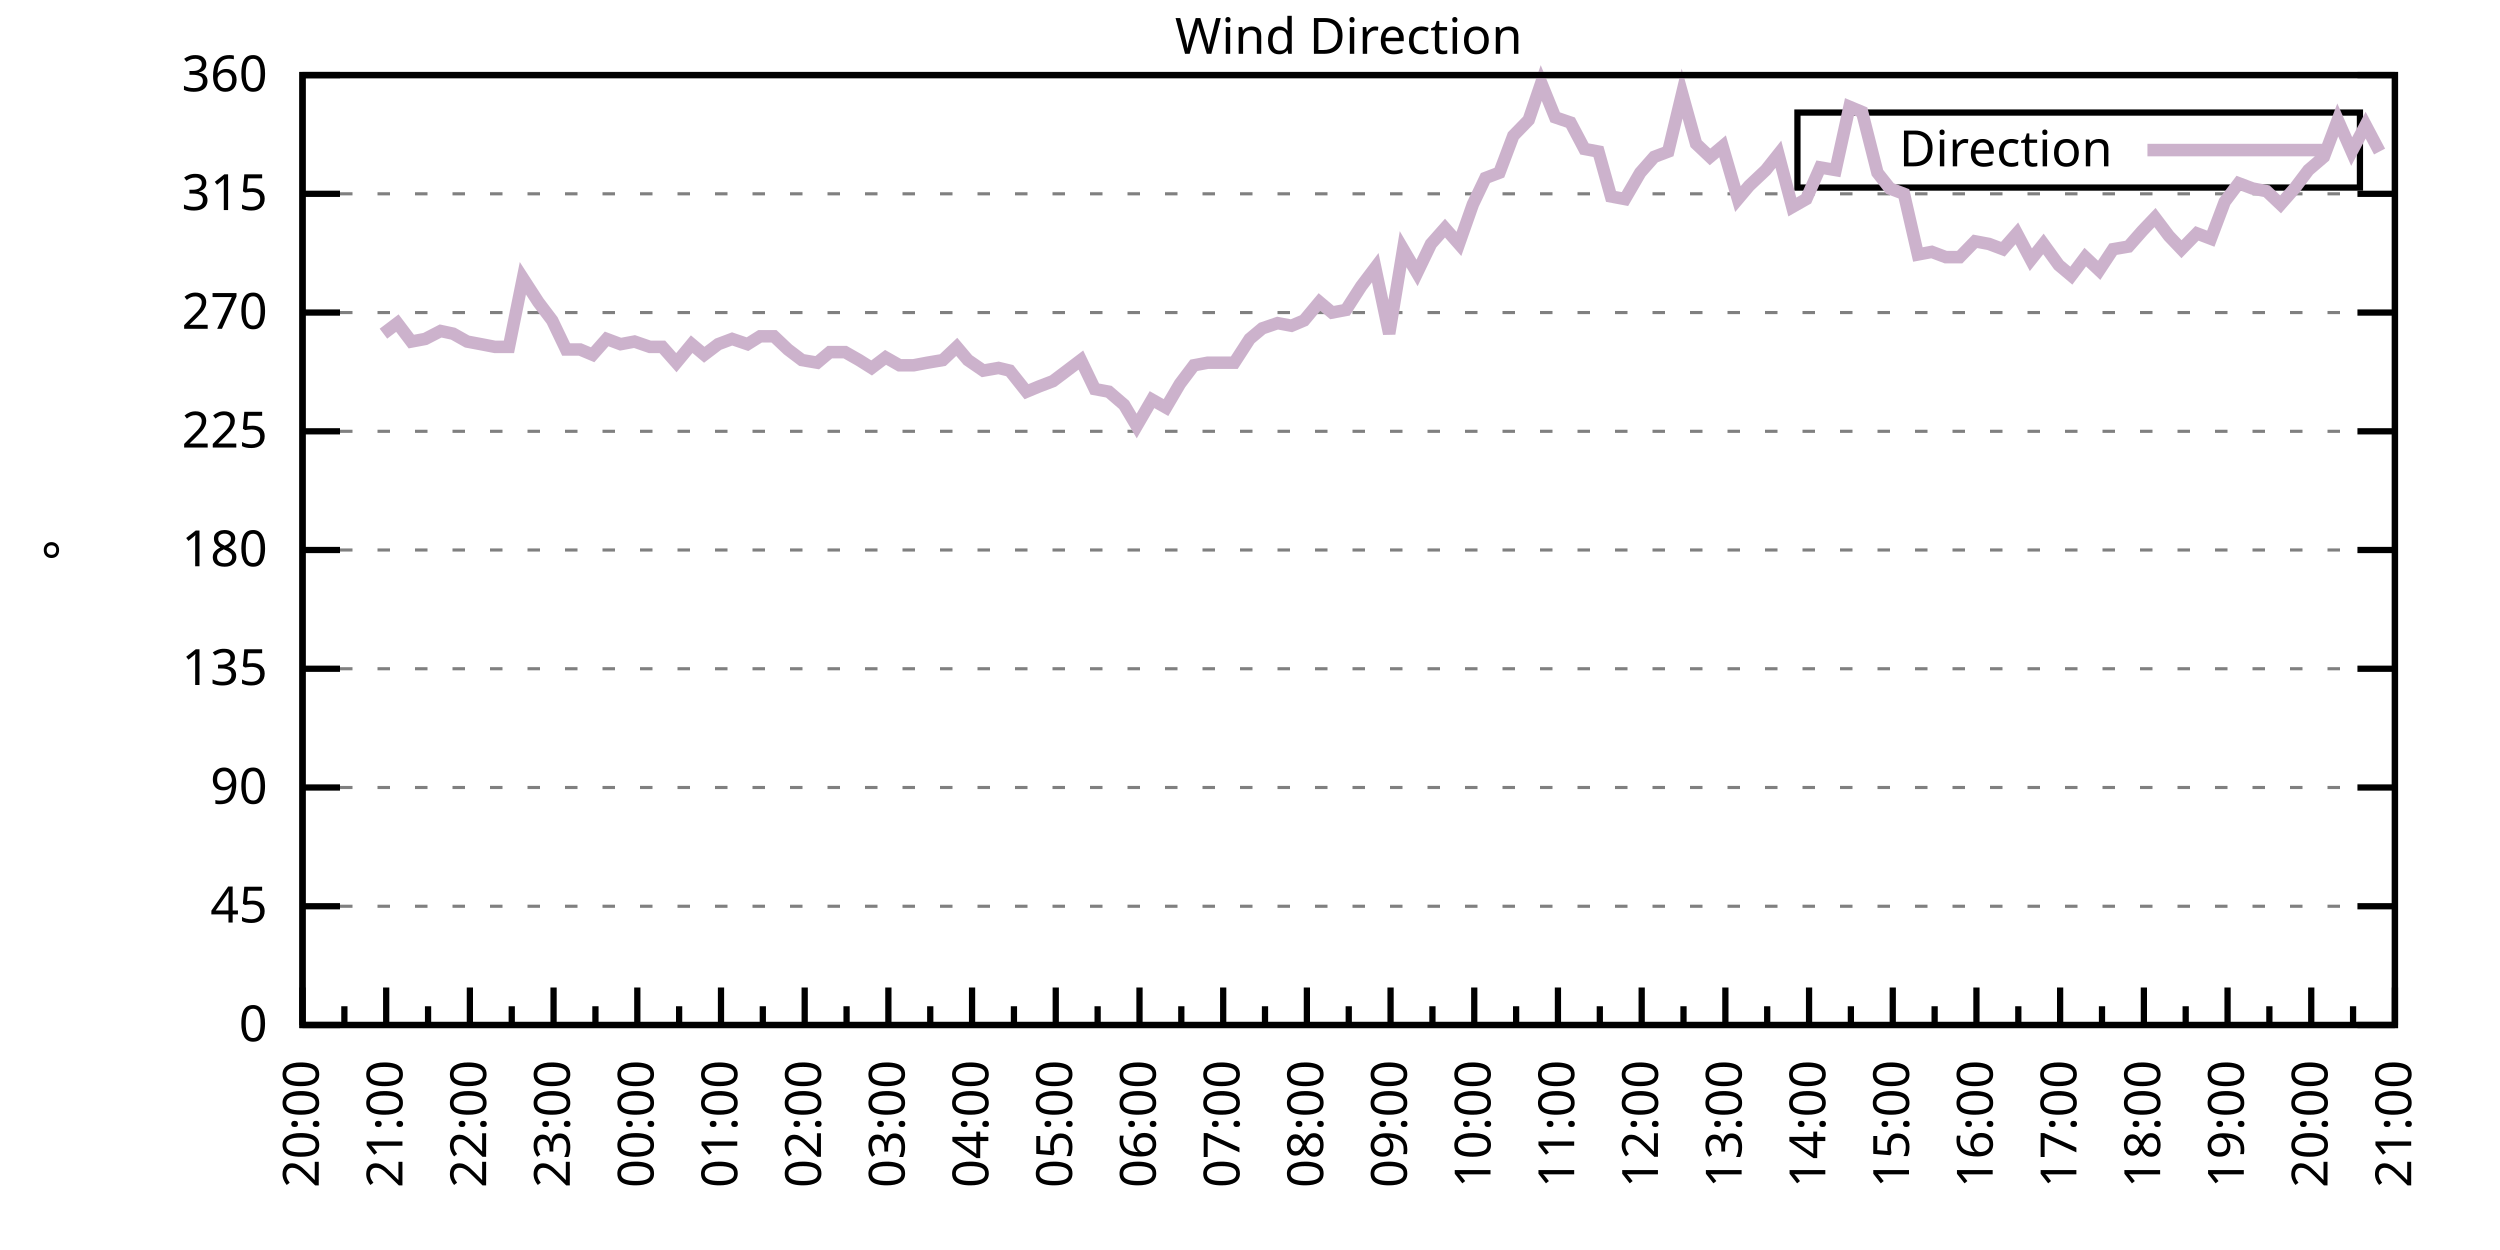
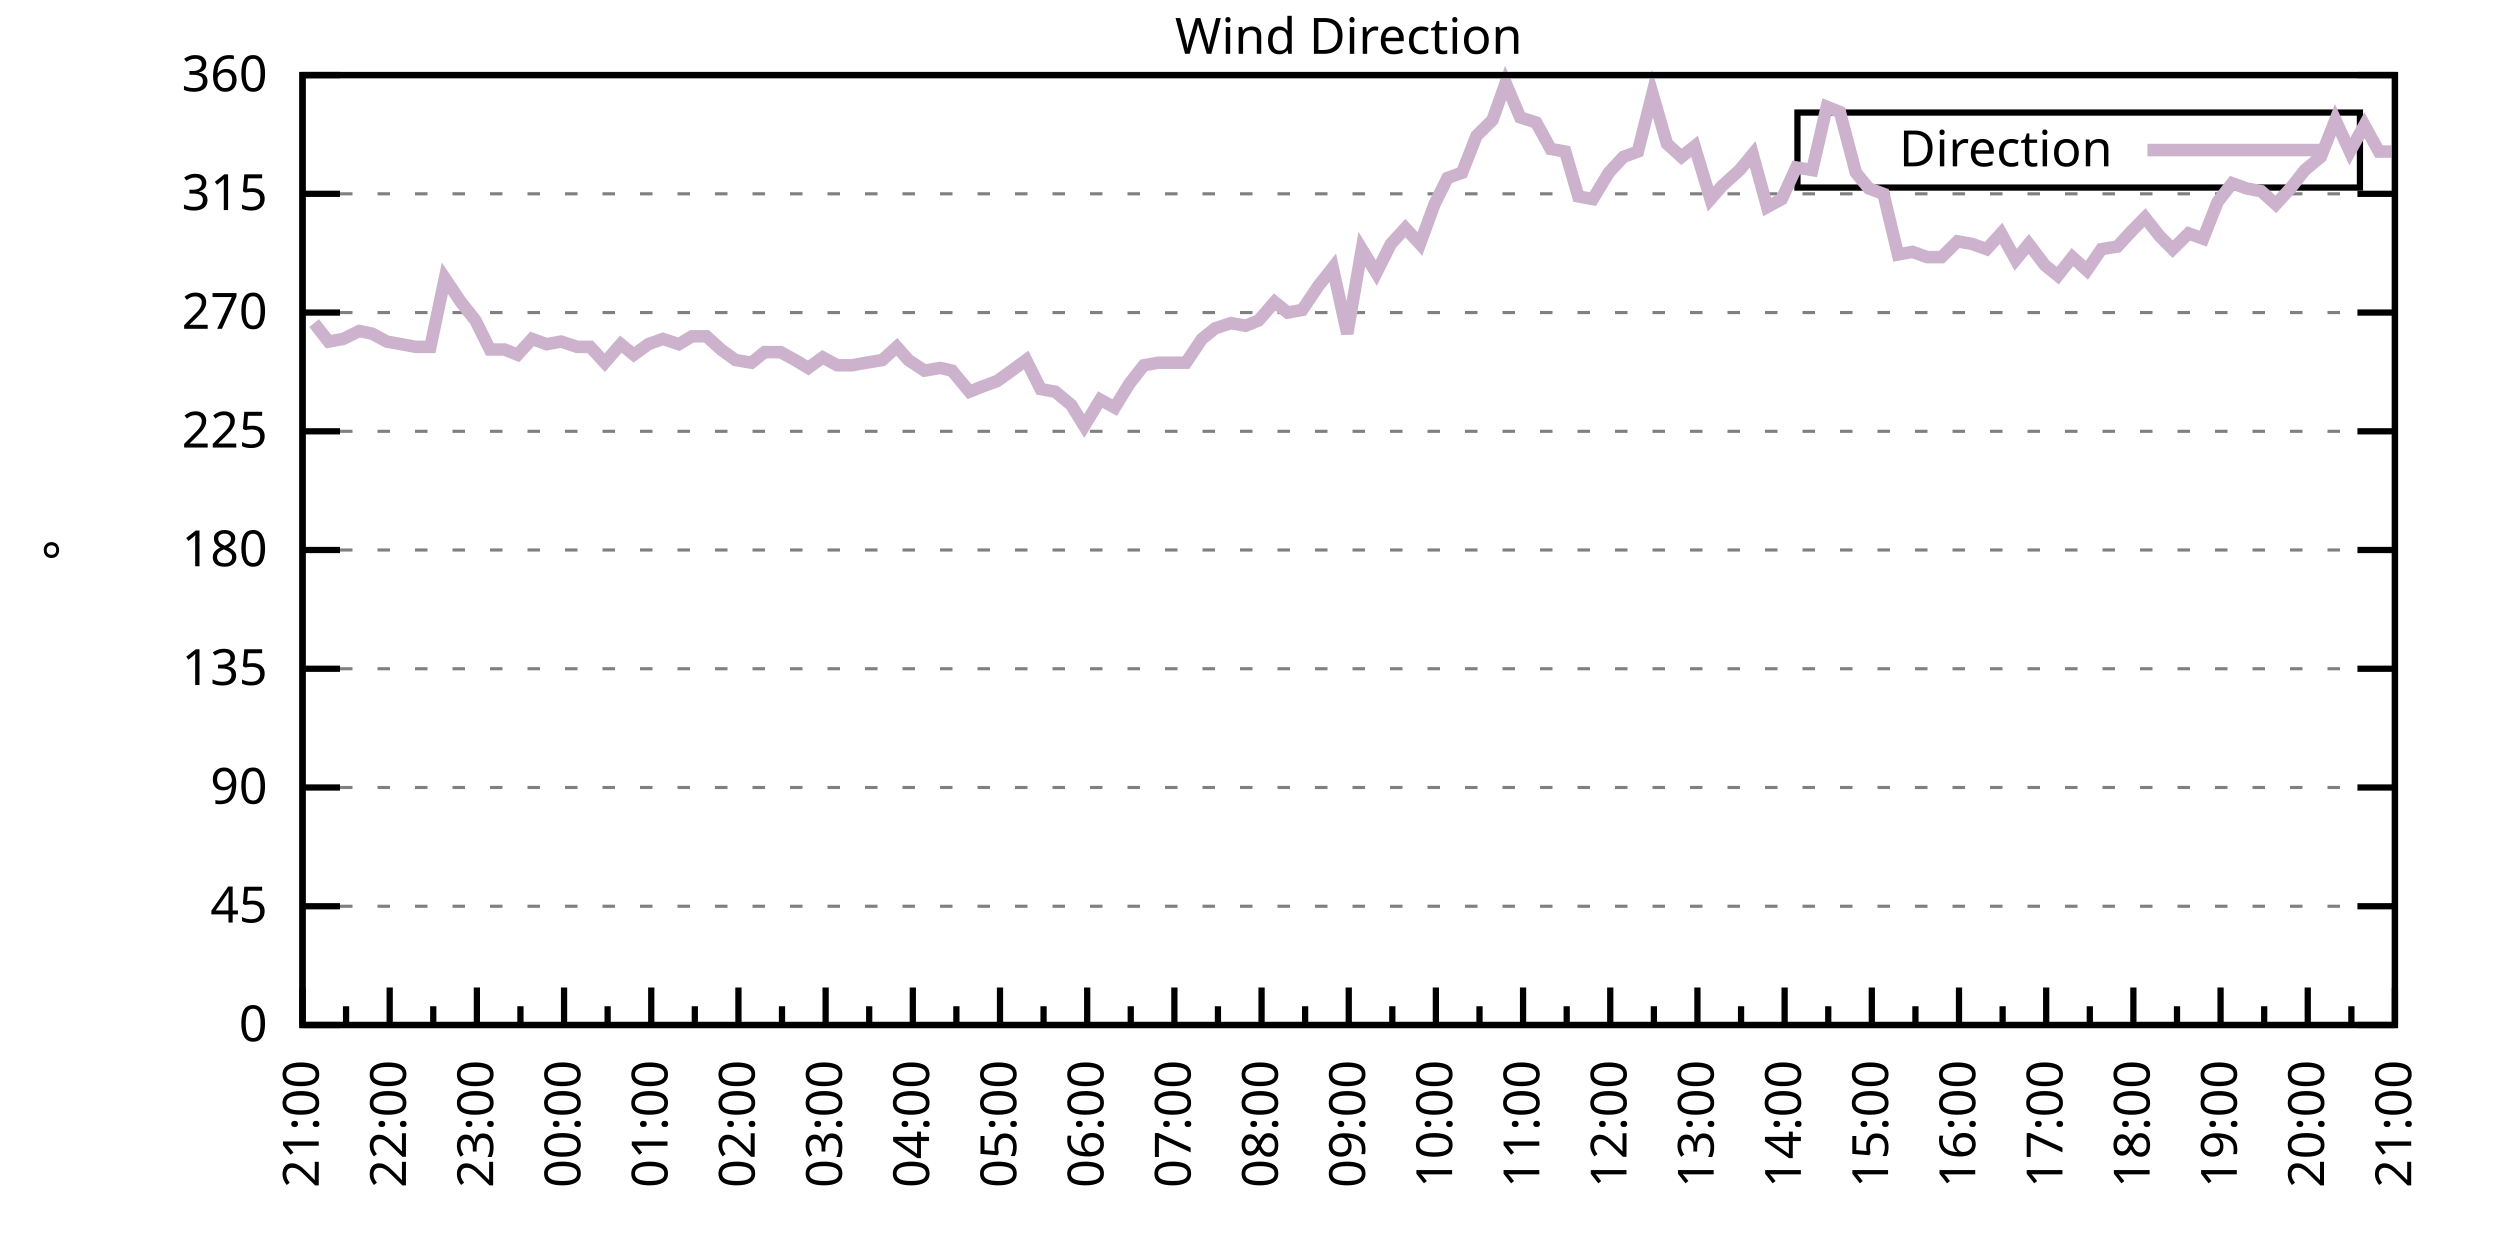
<svg xmlns="http://www.w3.org/2000/svg" xmlns:xlink="http://www.w3.org/1999/xlink" width="400" height="200" viewBox="0 0 400 200">
  <g id="gnuplot_canvas">
    <rect x="0" y="0" width="400" height="200" fill="none" />
    <defs>
      <circle id="gpDot" r="0.5" stroke-width="0.5" stroke="currentColor" />
      <path id="gpPt0" stroke-width="0.333" stroke="currentColor" d="M-1,0 h2 M0,-1 v2" />
      <path id="gpPt1" stroke-width="0.333" stroke="currentColor" d="M-1,-1 L1,1 M1,-1 L-1,1" />
      <path id="gpPt2" stroke-width="0.333" stroke="currentColor" d="M-1,0 L1,0 M0,-1 L0,1 M-1,-1 L1,1 M-1,1 L1,-1" />
      <rect id="gpPt3" stroke-width="0.333" stroke="currentColor" x="-1" y="-1" width="2" height="2" />
      <rect id="gpPt4" stroke-width="0.333" stroke="currentColor" fill="currentColor" x="-1" y="-1" width="2" height="2" />
      <circle id="gpPt5" stroke-width="0.333" stroke="currentColor" cx="0" cy="0" r="1" />
      <use xlink:href="#gpPt5" id="gpPt6" fill="currentColor" stroke="none" />
      <path id="gpPt7" stroke-width="0.333" stroke="currentColor" d="M0,-1.33 L-1.33,0.67 L1.33,0.67 z" />
      <use xlink:href="#gpPt7" id="gpPt8" fill="currentColor" stroke="none" />
      <use xlink:href="#gpPt7" id="gpPt9" stroke="currentColor" transform="rotate(180)" />
      <use xlink:href="#gpPt9" id="gpPt10" fill="currentColor" stroke="none" />
      <use xlink:href="#gpPt3" id="gpPt11" stroke="currentColor" transform="rotate(45)" />
      <use xlink:href="#gpPt11" id="gpPt12" fill="currentColor" stroke="none" />
      <path id="gpPt13" stroke-width="0.333" stroke="currentColor" d="M0,1.330 L1.265,0.411 L0.782,-1.067 L-0.782,-1.076 L-1.265,0.411 z" />
      <use xlink:href="#gpPt13" id="gpPt14" fill="currentColor" stroke="none" />
      <filter id="textbox" filterUnits="objectBoundingBox" x="0" y="0" height="1" width="1">
        <feFlood flood-color="white" flood-opacity="1" result="bgnd" />
        <feComposite in="SourceGraphic" in2="bgnd" operator="atop" />
      </filter>
      <filter id="greybox" filterUnits="objectBoundingBox" x="0" y="0" height="1" width="1">
        <feFlood flood-color="lightgrey" flood-opacity="1" result="grey" />
        <feComposite in="SourceGraphic" in2="grey" operator="atop" />
      </filter>
    </defs>
    <g fill="none" color="white" stroke="currentColor" stroke-width="1.00" stroke-linecap="butt" stroke-linejoin="miter">
</g>
    <g fill="none" color="black" stroke="currentColor" stroke-width="1.00" stroke-linecap="butt" stroke-linejoin="miter">
      <g stroke="none" shape-rendering="crispEdges">
        <polygon fill="rgb(255, 255, 255)" points="48.40,164.00 383.18,164.00 383.18,12.02 48.40,12.02 " />
      </g>
    </g>
    <g fill="none" color="black" stroke="currentColor" stroke-width="1.00" stroke-linecap="butt" stroke-linejoin="miter">
</g>
    <g fill="none" color="black" stroke="black" stroke-width="0.50" stroke-linecap="butt" stroke-linejoin="miter">
</g>
    <g fill="none" color="gray" stroke="currentColor" stroke-width="0.50" stroke-linecap="butt" stroke-linejoin="miter">
      <path stroke="gray" stroke-dasharray="2,4" class="gridline" d="M48.40,164.00 L383.19,164.00  " />
    </g>
    <g fill="none" color="gray" stroke="gray" stroke-width="1.00" stroke-linecap="butt" stroke-linejoin="miter">
</g>
    <g fill="none" color="black" stroke="currentColor" stroke-width="1.00" stroke-linecap="butt" stroke-linejoin="miter">
      <path stroke="black" d="M48.40,164.00 L54.40,164.00 M383.19,164.00 L377.19,164.00  " />
      <g transform="translate(42.80,166.60)" stroke="none" fill="black" font-family="Sans" font-size="8.00" text-anchor="end">
        <text>
          <tspan font-family="Sans"> 0</tspan>
        </text>
      </g>
    </g>
    <g fill="none" color="black" stroke="currentColor" stroke-width="1.00" stroke-linecap="butt" stroke-linejoin="miter">
</g>
    <g fill="none" color="black" stroke="black" stroke-width="0.50" stroke-linecap="butt" stroke-linejoin="miter">
</g>
    <g fill="none" color="gray" stroke="currentColor" stroke-width="0.50" stroke-linecap="butt" stroke-linejoin="miter">
      <path stroke="gray" stroke-dasharray="2,4" class="gridline" d="M48.40,145.00 L383.19,145.00  " />
    </g>
    <g fill="none" color="gray" stroke="gray" stroke-width="1.00" stroke-linecap="butt" stroke-linejoin="miter">
</g>
    <g fill="none" color="black" stroke="currentColor" stroke-width="1.00" stroke-linecap="butt" stroke-linejoin="miter">
      <path stroke="black" d="M48.40,145.00 L54.40,145.00 M383.19,145.00 L377.19,145.00  " />
      <g transform="translate(42.80,147.60)" stroke="none" fill="black" font-family="Sans" font-size="8.00" text-anchor="end">
        <text>
          <tspan font-family="Sans"> 45</tspan>
        </text>
      </g>
    </g>
    <g fill="none" color="black" stroke="currentColor" stroke-width="1.00" stroke-linecap="butt" stroke-linejoin="miter">
</g>
    <g fill="none" color="black" stroke="black" stroke-width="0.50" stroke-linecap="butt" stroke-linejoin="miter">
</g>
    <g fill="none" color="gray" stroke="currentColor" stroke-width="0.50" stroke-linecap="butt" stroke-linejoin="miter">
      <path stroke="gray" stroke-dasharray="2,4" class="gridline" d="M48.40,126.00 L383.19,126.00  " />
    </g>
    <g fill="none" color="gray" stroke="gray" stroke-width="1.00" stroke-linecap="butt" stroke-linejoin="miter">
</g>
    <g fill="none" color="black" stroke="currentColor" stroke-width="1.00" stroke-linecap="butt" stroke-linejoin="miter">
      <path stroke="black" d="M48.40,126.00 L54.40,126.00 M383.19,126.00 L377.19,126.00  " />
      <g transform="translate(42.80,128.60)" stroke="none" fill="black" font-family="Sans" font-size="8.00" text-anchor="end">
        <text>
          <tspan font-family="Sans"> 90</tspan>
        </text>
      </g>
    </g>
    <g fill="none" color="black" stroke="currentColor" stroke-width="1.00" stroke-linecap="butt" stroke-linejoin="miter">
</g>
    <g fill="none" color="black" stroke="black" stroke-width="0.50" stroke-linecap="butt" stroke-linejoin="miter">
</g>
    <g fill="none" color="gray" stroke="currentColor" stroke-width="0.50" stroke-linecap="butt" stroke-linejoin="miter">
      <path stroke="gray" stroke-dasharray="2,4" class="gridline" d="M48.40,107.00 L383.19,107.00  " />
    </g>
    <g fill="none" color="gray" stroke="gray" stroke-width="1.00" stroke-linecap="butt" stroke-linejoin="miter">
</g>
    <g fill="none" color="black" stroke="currentColor" stroke-width="1.00" stroke-linecap="butt" stroke-linejoin="miter">
      <path stroke="black" d="M48.40,107.00 L54.40,107.00 M383.19,107.00 L377.19,107.00  " />
      <g transform="translate(42.80,109.60)" stroke="none" fill="black" font-family="Sans" font-size="8.00" text-anchor="end">
        <text>
          <tspan font-family="Sans"> 135</tspan>
        </text>
      </g>
    </g>
    <g fill="none" color="black" stroke="currentColor" stroke-width="1.00" stroke-linecap="butt" stroke-linejoin="miter">
</g>
    <g fill="none" color="black" stroke="black" stroke-width="0.50" stroke-linecap="butt" stroke-linejoin="miter">
</g>
    <g fill="none" color="gray" stroke="currentColor" stroke-width="0.50" stroke-linecap="butt" stroke-linejoin="miter">
      <path stroke="gray" stroke-dasharray="2,4" class="gridline" d="M48.40,88.00 L383.19,88.00  " />
    </g>
    <g fill="none" color="gray" stroke="gray" stroke-width="1.00" stroke-linecap="butt" stroke-linejoin="miter">
</g>
    <g fill="none" color="black" stroke="currentColor" stroke-width="1.00" stroke-linecap="butt" stroke-linejoin="miter">
      <path stroke="black" d="M48.40,88.00 L54.40,88.00 M383.19,88.00 L377.19,88.00  " />
      <g transform="translate(42.80,90.60)" stroke="none" fill="black" font-family="Sans" font-size="8.00" text-anchor="end">
        <text>
          <tspan font-family="Sans"> 180</tspan>
        </text>
      </g>
    </g>
    <g fill="none" color="black" stroke="currentColor" stroke-width="1.00" stroke-linecap="butt" stroke-linejoin="miter">
</g>
    <g fill="none" color="black" stroke="black" stroke-width="0.50" stroke-linecap="butt" stroke-linejoin="miter">
</g>
    <g fill="none" color="gray" stroke="currentColor" stroke-width="0.50" stroke-linecap="butt" stroke-linejoin="miter">
      <path stroke="gray" stroke-dasharray="2,4" class="gridline" d="M48.40,69.01 L383.19,69.01  " />
    </g>
    <g fill="none" color="gray" stroke="gray" stroke-width="1.00" stroke-linecap="butt" stroke-linejoin="miter">
</g>
    <g fill="none" color="black" stroke="currentColor" stroke-width="1.00" stroke-linecap="butt" stroke-linejoin="miter">
      <path stroke="black" d="M48.40,69.01 L54.40,69.01 M383.19,69.01 L377.19,69.01  " />
      <g transform="translate(42.80,71.61)" stroke="none" fill="black" font-family="Sans" font-size="8.00" text-anchor="end">
        <text>
          <tspan font-family="Sans"> 225</tspan>
        </text>
      </g>
    </g>
    <g fill="none" color="black" stroke="currentColor" stroke-width="1.00" stroke-linecap="butt" stroke-linejoin="miter">
</g>
    <g fill="none" color="black" stroke="black" stroke-width="0.50" stroke-linecap="butt" stroke-linejoin="miter">
</g>
    <g fill="none" color="gray" stroke="currentColor" stroke-width="0.50" stroke-linecap="butt" stroke-linejoin="miter">
      <path stroke="gray" stroke-dasharray="2,4" class="gridline" d="M48.40,50.01 L383.19,50.01  " />
    </g>
    <g fill="none" color="gray" stroke="gray" stroke-width="1.00" stroke-linecap="butt" stroke-linejoin="miter">
</g>
    <g fill="none" color="black" stroke="currentColor" stroke-width="1.00" stroke-linecap="butt" stroke-linejoin="miter">
      <path stroke="black" d="M48.40,50.01 L54.40,50.01 M383.19,50.01 L377.19,50.01  " />
      <g transform="translate(42.80,52.61)" stroke="none" fill="black" font-family="Sans" font-size="8.00" text-anchor="end">
        <text>
          <tspan font-family="Sans"> 270</tspan>
        </text>
      </g>
    </g>
    <g fill="none" color="black" stroke="currentColor" stroke-width="1.00" stroke-linecap="butt" stroke-linejoin="miter">
</g>
    <g fill="none" color="black" stroke="black" stroke-width="0.50" stroke-linecap="butt" stroke-linejoin="miter">
</g>
    <g fill="none" color="gray" stroke="currentColor" stroke-width="0.50" stroke-linecap="butt" stroke-linejoin="miter">
      <path stroke="gray" stroke-dasharray="2,4" class="gridline" d="M48.40,31.01 L383.19,31.01  " />
    </g>
    <g fill="none" color="gray" stroke="gray" stroke-width="1.00" stroke-linecap="butt" stroke-linejoin="miter">
</g>
    <g fill="none" color="black" stroke="currentColor" stroke-width="1.00" stroke-linecap="butt" stroke-linejoin="miter">
      <path stroke="black" d="M48.40,31.01 L54.40,31.01 M383.19,31.01 L377.19,31.01  " />
      <g transform="translate(42.80,33.61)" stroke="none" fill="black" font-family="Sans" font-size="8.00" text-anchor="end">
        <text>
          <tspan font-family="Sans"> 315</tspan>
        </text>
      </g>
    </g>
    <g fill="none" color="black" stroke="currentColor" stroke-width="1.00" stroke-linecap="butt" stroke-linejoin="miter">
</g>
    <g fill="none" color="black" stroke="black" stroke-width="0.50" stroke-linecap="butt" stroke-linejoin="miter">
</g>
    <g fill="none" color="gray" stroke="currentColor" stroke-width="0.50" stroke-linecap="butt" stroke-linejoin="miter">
      <path stroke="gray" stroke-dasharray="2,4" class="gridline" d="M48.40,12.01 L383.19,12.01  " />
    </g>
    <g fill="none" color="gray" stroke="gray" stroke-width="1.00" stroke-linecap="butt" stroke-linejoin="miter">
</g>
    <g fill="none" color="black" stroke="currentColor" stroke-width="1.00" stroke-linecap="butt" stroke-linejoin="miter">
      <path stroke="black" d="M48.40,12.01 L54.40,12.01 M383.19,12.01 L377.19,12.01  " />
      <g transform="translate(42.80,14.61)" stroke="none" fill="black" font-family="Sans" font-size="8.00" text-anchor="end">
        <text>
          <tspan font-family="Sans"> 360</tspan>
        </text>
      </g>
    </g>
    <g fill="none" color="black" stroke="currentColor" stroke-width="1.00" stroke-linecap="butt" stroke-linejoin="miter">
      <path stroke="black" d="M48.40,164.00 L48.40,158.00  " />
      <g transform="translate(51.00,169.60) rotate(270)" stroke="none" fill="black" font-family="Sans" font-size="8.00" text-anchor="end">
        <text>
+           <tspan font-family="Sans">21:00</tspan>
+         </text>
+       </g>
+     </g>
+     <g fill="none" color="black" stroke="currentColor" stroke-width="1.00" stroke-linecap="butt" stroke-linejoin="miter">
+       <path stroke="black" d="M55.37,164.00 L55.37,161.00 M62.35,164.00 L62.35,158.00  " />
+       <g transform="translate(64.95,169.60) rotate(270)" stroke="none" fill="black" font-family="Sans" font-size="8.00" text-anchor="end">
+         <text>
+           <tspan font-family="Sans">22:00</tspan>
+         </text>
+       </g>
+     </g>
+     <g fill="none" color="black" stroke="currentColor" stroke-width="1.00" stroke-linecap="butt" stroke-linejoin="miter">
+       <path stroke="black" d="M69.32,164.00 L69.32,161.00 M76.30,164.00 L76.30,158.00  " />
+       <g transform="translate(78.90,169.60) rotate(270)" stroke="none" fill="black" font-family="Sans" font-size="8.00" text-anchor="end">
+         <text>
+           <tspan font-family="Sans">23:00</tspan>
+         </text>
+       </g>
+     </g>
+     <g fill="none" color="black" stroke="currentColor" stroke-width="1.00" stroke-linecap="butt" stroke-linejoin="miter">
+       <path stroke="black" d="M83.27,164.00 L83.27,161.00 M90.25,164.00 L90.25,158.00  " />
+       <g transform="translate(92.85,169.60) rotate(270)" stroke="none" fill="black" font-family="Sans" font-size="8.00" text-anchor="end">
+         <text>
+           <tspan font-family="Sans">00:00</tspan>
+         </text>
+       </g>
+     </g>
+     <g fill="none" color="black" stroke="currentColor" stroke-width="1.00" stroke-linecap="butt" stroke-linejoin="miter">
+       <path stroke="black" d="M97.22,164.00 L97.22,161.00 M104.20,164.00 L104.20,158.00  " />
+       <g transform="translate(106.80,169.60) rotate(270)" stroke="none" fill="black" font-family="Sans" font-size="8.00" text-anchor="end">
+         <text>
+           <tspan font-family="Sans">01:00</tspan>
+         </text>
+       </g>
+     </g>
+     <g fill="none" color="black" stroke="currentColor" stroke-width="1.00" stroke-linecap="butt" stroke-linejoin="miter">
+       <path stroke="black" d="M111.17,164.00 L111.17,161.00 M118.15,164.00 L118.15,158.00  " />
+       <g transform="translate(120.75,169.60) rotate(270)" stroke="none" fill="black" font-family="Sans" font-size="8.00" text-anchor="end">
+         <text>
+           <tspan font-family="Sans">02:00</tspan>
+         </text>
+       </g>
+     </g>
+     <g fill="none" color="black" stroke="currentColor" stroke-width="1.00" stroke-linecap="butt" stroke-linejoin="miter">
+       <path stroke="black" d="M125.12,164.00 L125.12,161.00 M132.10,164.00 L132.10,158.00  " />
+       <g transform="translate(134.70,169.60) rotate(270)" stroke="none" fill="black" font-family="Sans" font-size="8.00" text-anchor="end">
+         <text>
+           <tspan font-family="Sans">03:00</tspan>
+         </text>
+       </g>
+     </g>
+     <g fill="none" color="black" stroke="currentColor" stroke-width="1.00" stroke-linecap="butt" stroke-linejoin="miter">
+       <path stroke="black" d="M139.07,164.00 L139.07,161.00 M146.05,164.00 L146.05,158.00  " />
+       <g transform="translate(148.65,169.60) rotate(270)" stroke="none" fill="black" font-family="Sans" font-size="8.00" text-anchor="end">
+         <text>
+           <tspan font-family="Sans">04:00</tspan>
+         </text>
+       </g>
+     </g>
+     <g fill="none" color="black" stroke="currentColor" stroke-width="1.00" stroke-linecap="butt" stroke-linejoin="miter">
+       <path stroke="black" d="M153.02,164.00 L153.02,161.00 M160.00,164.00 L160.00,158.00  " />
+       <g transform="translate(162.60,169.60) rotate(270)" stroke="none" fill="black" font-family="Sans" font-size="8.00" text-anchor="end">
+         <text>
+           <tspan font-family="Sans">05:00</tspan>
+         </text>
+       </g>
+     </g>
+     <g fill="none" color="black" stroke="currentColor" stroke-width="1.00" stroke-linecap="butt" stroke-linejoin="miter">
+       <path stroke="black" d="M166.97,164.00 L166.97,161.00 M173.95,164.00 L173.95,158.00  " />
+       <g transform="translate(176.55,169.60) rotate(270)" stroke="none" fill="black" font-family="Sans" font-size="8.00" text-anchor="end">
+         <text>
+           <tspan font-family="Sans">06:00</tspan>
+         </text>
+       </g>
+     </g>
+     <g fill="none" color="black" stroke="currentColor" stroke-width="1.00" stroke-linecap="butt" stroke-linejoin="miter">
+       <path stroke="black" d="M180.92,164.00 L180.92,161.00 M187.90,164.00 L187.90,158.00  " />
+       <g transform="translate(190.50,169.60) rotate(270)" stroke="none" fill="black" font-family="Sans" font-size="8.00" text-anchor="end">
+         <text>
+           <tspan font-family="Sans">07:00</tspan>
+         </text>
+       </g>
+     </g>
+     <g fill="none" color="black" stroke="currentColor" stroke-width="1.00" stroke-linecap="butt" stroke-linejoin="miter">
+       <path stroke="black" d="M194.87,164.00 L194.87,161.00 M201.85,164.00 L201.85,158.00  " />
+       <g transform="translate(204.45,169.60) rotate(270)" stroke="none" fill="black" font-family="Sans" font-size="8.00" text-anchor="end">
+         <text>
+           <tspan font-family="Sans">08:00</tspan>
+         </text>
+       </g>
+     </g>
+     <g fill="none" color="black" stroke="currentColor" stroke-width="1.00" stroke-linecap="butt" stroke-linejoin="miter">
+       <path stroke="black" d="M208.82,164.00 L208.82,161.00 M215.80,164.00 L215.80,158.00  " />
+       <g transform="translate(218.40,169.60) rotate(270)" stroke="none" fill="black" font-family="Sans" font-size="8.00" text-anchor="end">
+         <text>
+           <tspan font-family="Sans">09:00</tspan>
+         </text>
+       </g>
+     </g>
+     <g fill="none" color="black" stroke="currentColor" stroke-width="1.00" stroke-linecap="butt" stroke-linejoin="miter">
+       <path stroke="black" d="M222.77,164.00 L222.77,161.00 M229.74,164.00 L229.74,158.00  " />
+       <g transform="translate(232.34,169.60) rotate(270)" stroke="none" fill="black" font-family="Sans" font-size="8.00" text-anchor="end">
+         <text>
+           <tspan font-family="Sans">10:00</tspan>
+         </text>
+       </g>
+     </g>
+     <g fill="none" color="black" stroke="currentColor" stroke-width="1.00" stroke-linecap="butt" stroke-linejoin="miter">
+       <path stroke="black" d="M236.72,164.00 L236.72,161.00 M243.69,164.00 L243.69,158.00  " />
+       <g transform="translate(246.29,169.60) rotate(270)" stroke="none" fill="black" font-family="Sans" font-size="8.00" text-anchor="end">
+         <text>
+           <tspan font-family="Sans">11:00</tspan>
+         </text>
+       </g>
+     </g>
+     <g fill="none" color="black" stroke="currentColor" stroke-width="1.00" stroke-linecap="butt" stroke-linejoin="miter">
+       <path stroke="black" d="M250.67,164.00 L250.67,161.00 M257.64,164.00 L257.64,158.00  " />
+       <g transform="translate(260.24,169.60) rotate(270)" stroke="none" fill="black" font-family="Sans" font-size="8.00" text-anchor="end">
+         <text>
+           <tspan font-family="Sans">12:00</tspan>
+         </text>
+       </g>
+     </g>
+     <g fill="none" color="black" stroke="currentColor" stroke-width="1.00" stroke-linecap="butt" stroke-linejoin="miter">
+       <path stroke="black" d="M264.62,164.00 L264.62,161.00 M271.59,164.00 L271.59,158.00  " />
+       <g transform="translate(274.19,169.60) rotate(270)" stroke="none" fill="black" font-family="Sans" font-size="8.00" text-anchor="end">
+         <text>
+           <tspan font-family="Sans">13:00</tspan>
+         </text>
+       </g>
+     </g>
+     <g fill="none" color="black" stroke="currentColor" stroke-width="1.00" stroke-linecap="butt" stroke-linejoin="miter">
+       <path stroke="black" d="M278.57,164.00 L278.57,161.00 M285.54,164.00 L285.54,158.00  " />
+       <g transform="translate(288.14,169.60) rotate(270)" stroke="none" fill="black" font-family="Sans" font-size="8.00" text-anchor="end">
+         <text>
+           <tspan font-family="Sans">14:00</tspan>
+         </text>
+       </g>
+     </g>
+     <g fill="none" color="black" stroke="currentColor" stroke-width="1.00" stroke-linecap="butt" stroke-linejoin="miter">
+       <path stroke="black" d="M292.52,164.00 L292.52,161.00 M299.49,164.00 L299.49,158.00  " />
+       <g transform="translate(302.09,169.60) rotate(270)" stroke="none" fill="black" font-family="Sans" font-size="8.00" text-anchor="end">
+         <text>
+           <tspan font-family="Sans">15:00</tspan>
+         </text>
+       </g>
+     </g>
+     <g fill="none" color="black" stroke="currentColor" stroke-width="1.00" stroke-linecap="butt" stroke-linejoin="miter">
+       <path stroke="black" d="M306.47,164.00 L306.47,161.00 M313.44,164.00 L313.44,158.00  " />
+       <g transform="translate(316.04,169.60) rotate(270)" stroke="none" fill="black" font-family="Sans" font-size="8.00" text-anchor="end">
+         <text>
+           <tspan font-family="Sans">16:00</tspan>
+         </text>
+       </g>
+     </g>
+     <g fill="none" color="black" stroke="currentColor" stroke-width="1.00" stroke-linecap="butt" stroke-linejoin="miter">
+       <path stroke="black" d="M320.42,164.00 L320.42,161.00 M327.39,164.00 L327.39,158.00  " />
+       <g transform="translate(329.99,169.60) rotate(270)" stroke="none" fill="black" font-family="Sans" font-size="8.00" text-anchor="end">
+         <text>
+           <tspan font-family="Sans">17:00</tspan>
+         </text>
+       </g>
+     </g>
+     <g fill="none" color="black" stroke="currentColor" stroke-width="1.00" stroke-linecap="butt" stroke-linejoin="miter">
+       <path stroke="black" d="M334.37,164.00 L334.37,161.00 M341.34,164.00 L341.34,158.00  " />
+       <g transform="translate(343.94,169.60) rotate(270)" stroke="none" fill="black" font-family="Sans" font-size="8.00" text-anchor="end">
+         <text>
+           <tspan font-family="Sans">18:00</tspan>
+         </text>
+       </g>
+     </g>
+     <g fill="none" color="black" stroke="currentColor" stroke-width="1.00" stroke-linecap="butt" stroke-linejoin="miter">
+       <path stroke="black" d="M348.32,164.00 L348.32,161.00 M355.29,164.00 L355.29,158.00  " />
+       <g transform="translate(357.89,169.60) rotate(270)" stroke="none" fill="black" font-family="Sans" font-size="8.00" text-anchor="end">
+         <text>
+           <tspan font-family="Sans">19:00</tspan>
+         </text>
+       </g>
+     </g>
+     <g fill="none" color="black" stroke="currentColor" stroke-width="1.00" stroke-linecap="butt" stroke-linejoin="miter">
+       <path stroke="black" d="M362.27,164.00 L362.27,161.00 M369.24,164.00 L369.24,158.00  " />
+       <g transform="translate(371.84,169.60) rotate(270)" stroke="none" fill="black" font-family="Sans" font-size="8.00" text-anchor="end">
+         <text>
          <tspan font-family="Sans">20:00</tspan>
        </text>
      </g>
    </g>
    <g fill="none" color="black" stroke="currentColor" stroke-width="1.00" stroke-linecap="butt" stroke-linejoin="miter">
-       <path stroke="black" d="M55.10,164.00 L55.10,161.00 M61.79,164.00 L61.79,158.00  " />
-       <g transform="translate(64.39,169.60) rotate(270)" stroke="none" fill="black" font-family="Sans" font-size="8.00" text-anchor="end">
-         <text>
-           <tspan font-family="Sans">21:00</tspan>
-         </text>
-       </g>
-     </g>
-     <g fill="none" color="black" stroke="currentColor" stroke-width="1.00" stroke-linecap="butt" stroke-linejoin="miter">
-       <path stroke="black" d="M68.49,164.00 L68.49,161.00 M75.18,164.00 L75.18,158.00  " />
-       <g transform="translate(77.78,169.60) rotate(270)" stroke="none" fill="black" font-family="Sans" font-size="8.00" text-anchor="end">
-         <text>
-           <tspan font-family="Sans">22:00</tspan>
-         </text>
-       </g>
-     </g>
-     <g fill="none" color="black" stroke="currentColor" stroke-width="1.00" stroke-linecap="butt" stroke-linejoin="miter">
-       <path stroke="black" d="M81.88,164.00 L81.88,161.00 M88.57,164.00 L88.57,158.00  " />
-       <g transform="translate(91.17,169.60) rotate(270)" stroke="none" fill="black" font-family="Sans" font-size="8.00" text-anchor="end">
-         <text>
-           <tspan font-family="Sans">23:00</tspan>
-         </text>
-       </g>
-     </g>
-     <g fill="none" color="black" stroke="currentColor" stroke-width="1.00" stroke-linecap="butt" stroke-linejoin="miter">
-       <path stroke="black" d="M95.27,164.00 L95.27,161.00 M101.97,164.00 L101.97,158.00  " />
-       <g transform="translate(104.57,169.60) rotate(270)" stroke="none" fill="black" font-family="Sans" font-size="8.00" text-anchor="end">
-         <text>
-           <tspan font-family="Sans">00:00</tspan>
-         </text>
-       </g>
-     </g>
-     <g fill="none" color="black" stroke="currentColor" stroke-width="1.00" stroke-linecap="butt" stroke-linejoin="miter">
-       <path stroke="black" d="M108.66,164.00 L108.66,161.00 M115.36,164.00 L115.36,158.00  " />
-       <g transform="translate(117.96,169.60) rotate(270)" stroke="none" fill="black" font-family="Sans" font-size="8.00" text-anchor="end">
-         <text>
-           <tspan font-family="Sans">01:00</tspan>
-         </text>
-       </g>
-     </g>
-     <g fill="none" color="black" stroke="currentColor" stroke-width="1.00" stroke-linecap="butt" stroke-linejoin="miter">
-       <path stroke="black" d="M122.05,164.00 L122.05,161.00 M128.75,164.00 L128.75,158.00  " />
-       <g transform="translate(131.35,169.60) rotate(270)" stroke="none" fill="black" font-family="Sans" font-size="8.00" text-anchor="end">
-         <text>
-           <tspan font-family="Sans">02:00</tspan>
-         </text>
-       </g>
-     </g>
-     <g fill="none" color="black" stroke="currentColor" stroke-width="1.00" stroke-linecap="butt" stroke-linejoin="miter">
-       <path stroke="black" d="M135.45,164.00 L135.45,161.00 M142.14,164.00 L142.14,158.00  " />
-       <g transform="translate(144.74,169.60) rotate(270)" stroke="none" fill="black" font-family="Sans" font-size="8.00" text-anchor="end">
-         <text>
-           <tspan font-family="Sans">03:00</tspan>
-         </text>
-       </g>
-     </g>
-     <g fill="none" color="black" stroke="currentColor" stroke-width="1.00" stroke-linecap="butt" stroke-linejoin="miter">
-       <path stroke="black" d="M148.84,164.00 L148.84,161.00 M155.53,164.00 L155.53,158.00  " />
-       <g transform="translate(158.13,169.60) rotate(270)" stroke="none" fill="black" font-family="Sans" font-size="8.00" text-anchor="end">
-         <text>
-           <tspan font-family="Sans">04:00</tspan>
-         </text>
-       </g>
-     </g>
-     <g fill="none" color="black" stroke="currentColor" stroke-width="1.00" stroke-linecap="butt" stroke-linejoin="miter">
-       <path stroke="black" d="M162.23,164.00 L162.23,161.00 M168.92,164.00 L168.92,158.00  " />
-       <g transform="translate(171.52,169.60) rotate(270)" stroke="none" fill="black" font-family="Sans" font-size="8.00" text-anchor="end">
-         <text>
-           <tspan font-family="Sans">05:00</tspan>
-         </text>
-       </g>
-     </g>
-     <g fill="none" color="black" stroke="currentColor" stroke-width="1.00" stroke-linecap="butt" stroke-linejoin="miter">
-       <path stroke="black" d="M175.62,164.00 L175.62,161.00 M182.32,164.00 L182.32,158.00  " />
-       <g transform="translate(184.92,169.60) rotate(270)" stroke="none" fill="black" font-family="Sans" font-size="8.00" text-anchor="end">
-         <text>
-           <tspan font-family="Sans">06:00</tspan>
-         </text>
-       </g>
-     </g>
-     <g fill="none" color="black" stroke="currentColor" stroke-width="1.00" stroke-linecap="butt" stroke-linejoin="miter">
-       <path stroke="black" d="M189.01,164.00 L189.01,161.00 M195.71,164.00 L195.71,158.00  " />
-       <g transform="translate(198.31,169.60) rotate(270)" stroke="none" fill="black" font-family="Sans" font-size="8.00" text-anchor="end">
-         <text>
-           <tspan font-family="Sans">07:00</tspan>
-         </text>
-       </g>
-     </g>
-     <g fill="none" color="black" stroke="currentColor" stroke-width="1.00" stroke-linecap="butt" stroke-linejoin="miter">
-       <path stroke="black" d="M202.40,164.00 L202.40,161.00 M209.10,164.00 L209.10,158.00  " />
-       <g transform="translate(211.70,169.60) rotate(270)" stroke="none" fill="black" font-family="Sans" font-size="8.00" text-anchor="end">
-         <text>
-           <tspan font-family="Sans">08:00</tspan>
-         </text>
-       </g>
-     </g>
-     <g fill="none" color="black" stroke="currentColor" stroke-width="1.00" stroke-linecap="butt" stroke-linejoin="miter">
-       <path stroke="black" d="M215.80,164.00 L215.80,161.00 M222.49,164.00 L222.49,158.00  " />
-       <g transform="translate(225.09,169.60) rotate(270)" stroke="none" fill="black" font-family="Sans" font-size="8.00" text-anchor="end">
-         <text>
-           <tspan font-family="Sans">09:00</tspan>
-         </text>
-       </g>
-     </g>
-     <g fill="none" color="black" stroke="currentColor" stroke-width="1.00" stroke-linecap="butt" stroke-linejoin="miter">
-       <path stroke="black" d="M229.19,164.00 L229.19,161.00 M235.88,164.00 L235.88,158.00  " />
-       <g transform="translate(238.48,169.60) rotate(270)" stroke="none" fill="black" font-family="Sans" font-size="8.00" text-anchor="end">
-         <text>
-           <tspan font-family="Sans">10:00</tspan>
-         </text>
-       </g>
-     </g>
-     <g fill="none" color="black" stroke="currentColor" stroke-width="1.00" stroke-linecap="butt" stroke-linejoin="miter">
-       <path stroke="black" d="M242.58,164.00 L242.58,161.00 M249.27,164.00 L249.27,158.00  " />
-       <g transform="translate(251.87,169.60) rotate(270)" stroke="none" fill="black" font-family="Sans" font-size="8.00" text-anchor="end">
-         <text>
-           <tspan font-family="Sans">11:00</tspan>
-         </text>
-       </g>
-     </g>
-     <g fill="none" color="black" stroke="currentColor" stroke-width="1.00" stroke-linecap="butt" stroke-linejoin="miter">
-       <path stroke="black" d="M255.97,164.00 L255.97,161.00 M262.67,164.00 L262.67,158.00  " />
-       <g transform="translate(265.27,169.60) rotate(270)" stroke="none" fill="black" font-family="Sans" font-size="8.00" text-anchor="end">
-         <text>
-           <tspan font-family="Sans">12:00</tspan>
-         </text>
-       </g>
-     </g>
-     <g fill="none" color="black" stroke="currentColor" stroke-width="1.00" stroke-linecap="butt" stroke-linejoin="miter">
-       <path stroke="black" d="M269.36,164.00 L269.36,161.00 M276.06,164.00 L276.06,158.00  " />
-       <g transform="translate(278.66,169.60) rotate(270)" stroke="none" fill="black" font-family="Sans" font-size="8.00" text-anchor="end">
-         <text>
-           <tspan font-family="Sans">13:00</tspan>
-         </text>
-       </g>
-     </g>
-     <g fill="none" color="black" stroke="currentColor" stroke-width="1.00" stroke-linecap="butt" stroke-linejoin="miter">
-       <path stroke="black" d="M282.75,164.00 L282.75,161.00 M289.45,164.00 L289.45,158.00  " />
-       <g transform="translate(292.05,169.60) rotate(270)" stroke="none" fill="black" font-family="Sans" font-size="8.00" text-anchor="end">
-         <text>
-           <tspan font-family="Sans">14:00</tspan>
-         </text>
-       </g>
-     </g>
-     <g fill="none" color="black" stroke="currentColor" stroke-width="1.00" stroke-linecap="butt" stroke-linejoin="miter">
-       <path stroke="black" d="M296.14,164.00 L296.14,161.00 M302.84,164.00 L302.84,158.00  " />
-       <g transform="translate(305.44,169.60) rotate(270)" stroke="none" fill="black" font-family="Sans" font-size="8.00" text-anchor="end">
-         <text>
-           <tspan font-family="Sans">15:00</tspan>
-         </text>
-       </g>
-     </g>
-     <g fill="none" color="black" stroke="currentColor" stroke-width="1.00" stroke-linecap="butt" stroke-linejoin="miter">
-       <path stroke="black" d="M309.54,164.00 L309.54,161.00 M316.23,164.00 L316.23,158.00  " />
-       <g transform="translate(318.83,169.60) rotate(270)" stroke="none" fill="black" font-family="Sans" font-size="8.00" text-anchor="end">
-         <text>
-           <tspan font-family="Sans">16:00</tspan>
-         </text>
-       </g>
-     </g>
-     <g fill="none" color="black" stroke="currentColor" stroke-width="1.00" stroke-linecap="butt" stroke-linejoin="miter">
-       <path stroke="black" d="M322.93,164.00 L322.93,161.00 M329.62,164.00 L329.62,158.00  " />
-       <g transform="translate(332.22,169.60) rotate(270)" stroke="none" fill="black" font-family="Sans" font-size="8.00" text-anchor="end">
-         <text>
-           <tspan font-family="Sans">17:00</tspan>
-         </text>
-       </g>
-     </g>
-     <g fill="none" color="black" stroke="currentColor" stroke-width="1.00" stroke-linecap="butt" stroke-linejoin="miter">
-       <path stroke="black" d="M336.32,164.00 L336.32,161.00 M343.02,164.00 L343.02,158.00  " />
-       <g transform="translate(345.62,169.60) rotate(270)" stroke="none" fill="black" font-family="Sans" font-size="8.00" text-anchor="end">
-         <text>
-           <tspan font-family="Sans">18:00</tspan>
-         </text>
-       </g>
-     </g>
-     <g fill="none" color="black" stroke="currentColor" stroke-width="1.00" stroke-linecap="butt" stroke-linejoin="miter">
-       <path stroke="black" d="M349.71,164.00 L349.71,161.00 M356.41,164.00 L356.41,158.00  " />
-       <g transform="translate(359.01,169.60) rotate(270)" stroke="none" fill="black" font-family="Sans" font-size="8.00" text-anchor="end">
-         <text>
-           <tspan font-family="Sans">19:00</tspan>
-         </text>
-       </g>
-     </g>
-     <g fill="none" color="black" stroke="currentColor" stroke-width="1.00" stroke-linecap="butt" stroke-linejoin="miter">
-       <path stroke="black" d="M363.10,164.00 L363.10,161.00 M369.80,164.00 L369.80,158.00  " />
-       <g transform="translate(372.40,169.60) rotate(270)" stroke="none" fill="black" font-family="Sans" font-size="8.00" text-anchor="end">
-         <text>
-           <tspan font-family="Sans">20:00</tspan>
-         </text>
-       </g>
-     </g>
-     <g fill="none" color="black" stroke="currentColor" stroke-width="1.00" stroke-linecap="butt" stroke-linejoin="miter">
-       <path stroke="black" d="M376.49,164.00 L376.49,161.00 M383.19,164.00 L383.19,158.00  " />
+       <path stroke="black" d="M376.22,164.00 L376.22,161.00 M383.19,164.00 L383.19,158.00  " />
      <g transform="translate(385.79,169.60) rotate(270)" stroke="none" fill="black" font-family="Sans" font-size="8.00" text-anchor="end">
        <text>
          <tspan font-family="Sans">21:00</tspan>
        </text>
      </g>
    </g>
    <g fill="none" color="black" stroke="currentColor" stroke-width="1.00" stroke-linecap="butt" stroke-linejoin="miter">
</g>
    <g fill="none" color="black" stroke="currentColor" stroke-width="1.00" stroke-linecap="butt" stroke-linejoin="miter">
      <path stroke="black" d="M48.40,12.01 L48.40,164.00 L383.19,164.00 L383.19,12.01 L48.40,12.01 Z  " />
    </g>
    <g fill="none" color="black" stroke="currentColor" stroke-width="1.00" stroke-linecap="butt" stroke-linejoin="miter">
      <g transform="translate(12.80,88.01) rotate(270)" stroke="none" fill="black" font-family="Sans" font-size="8.00" text-anchor="middle">
        <text>
          <tspan font-family="Sans">°</tspan>
        </text>
      </g>
    </g>
    <g fill="none" color="black" stroke="currentColor" stroke-width="1.00" stroke-linecap="butt" stroke-linejoin="miter">
</g>
    <g fill="none" color="black" stroke="currentColor" stroke-width="1.00" stroke-linecap="butt" stroke-linejoin="miter">
      <path stroke="black" d="M287.59,30.01 L287.59,18.01 L377.59,18.01 L377.59,30.01 L287.59,30.01 Z  " />
    </g>
    <g id="Wind_direction_plot_1">
      <g fill="none" color="white" stroke="black" stroke-width="2.00" stroke-linecap="butt" stroke-linejoin="miter">
</g>
      <g fill="none" color="black" stroke="currentColor" stroke-width="2.00" stroke-linecap="butt" stroke-linejoin="miter">
        <g transform="translate(337.99,26.61)" stroke="none" fill="black" font-family="Sans" font-size="8.00" text-anchor="end">
          <text>
            <tspan font-family="Sans">Direction</tspan>
          </text>
        </g>
      </g>
      <g fill="none" color="black" stroke="currentColor" stroke-width="2.00" stroke-linecap="butt" stroke-linejoin="miter">
-         <path stroke="rgb(204, 178, 204)" d="M343.59,24.01 L371.99,24.01 M61.35,53.39 L63.58,51.70 L65.81,54.65 L68.04,54.23 L70.50,52.96 L72.50,53.39   L74.74,54.65 L76.97,55.07 L79.20,55.50 L81.43,55.50 L83.66,44.52 L86.12,48.32 L88.35,51.27 L90.58,55.92   L92.82,55.92 L94.82,56.76 L97.06,54.23 L99.29,55.07 L101.52,54.65 L103.98,55.50 L105.98,55.50 L108.22,58.03   L110.67,55.07 L112.68,56.76 L114.91,55.07 L117.14,54.23 L119.60,55.07 L121.61,53.81 L123.84,53.81 L126.07,55.92   L128.30,57.61 L130.76,58.03 L132.77,56.34 L135.22,56.34 L137.45,57.61 L139.46,58.87 L141.69,57.18 L143.93,58.45   L146.16,58.45 L148.39,58.03 L150.85,57.61 L153.08,55.50 L154.86,57.61 L157.32,59.30 L159.77,58.87 L161.56,59.30   L164.24,62.67 L166.25,61.83 L168.48,60.98 L170.71,59.30 L172.94,57.61 L175.17,62.25 L177.41,62.67 L179.86,64.78   L181.87,68.16 L184.32,63.94 L186.56,65.21 L188.79,61.41 L191.02,58.45 L193.25,58.03 L195.26,58.03 L197.49,58.03   L199.95,54.23 L201.96,52.54 L204.41,51.70 L206.64,52.12 L208.65,51.27 L211.11,48.32 L213.12,50.01 L215.35,49.59   L217.80,45.79 L220.04,42.83 L222.27,53.39 L224.50,39.87 L226.73,43.67 L228.96,39.03 L231.20,36.50 L233.43,39.03   L235.66,32.70 L237.67,28.48 L239.90,27.63 L242.13,21.72 L244.59,19.19 L246.60,13.28 L248.83,18.77 L251.28,19.61   L253.51,23.83 L255.75,24.25 L257.76,31.43 L259.99,31.85 L262.44,27.63 L264.67,25.10 L266.91,24.25 L269.14,14.97   L271.37,22.99 L273.60,25.10 L275.61,23.41 L278.07,31.85 L279.85,29.74 L282.53,27.21 L284.54,24.68 L286.77,33.12   L289.00,31.85 L291.23,26.79 L293.69,27.21 L295.92,17.08 L297.93,17.92 L300.39,27.63 L302.39,30.16 L304.63,31.01   L306.86,40.72 L309.09,40.30 L311.32,41.14 L313.55,41.14 L316.01,38.61 L318.24,39.03 L320.47,39.87 L322.70,37.34   L324.94,41.56 L326.95,39.03 L329.40,42.41 L331.41,44.10 L333.64,41.14 L335.87,43.25 L338.10,39.87 L340.56,39.45   L342.79,36.92 L344.80,34.81 L347.03,37.76 L349.04,39.87 L351.50,37.34 L353.73,38.19 L355.96,32.28 L358.19,29.32   L360.42,30.16 L362.66,30.59 L364.89,32.70 L367.12,30.16 L369.35,27.21 L371.81,25.10 L374.04,19.19 L376.27,24.25   L378.50,20.03 L380.73,24.25  " />
+         <path stroke="rgb(204, 178, 204)" d="M343.59,24.01 L371.99,24.01 M50.26,51.70 L52.58,54.65 L54.91,54.23 L57.47,52.96 L59.56,53.39 L61.88,54.65   L64.21,55.07 L66.53,55.50 L68.86,55.50 L71.18,44.52 L73.74,48.32 L76.07,51.27 L78.39,55.92 L80.72,55.92   L82.81,56.76 L85.13,54.23 L87.46,55.07 L89.78,54.65 L92.34,55.50 L94.43,55.50 L96.76,58.03 L99.32,55.07   L101.41,56.76 L103.73,55.07 L106.06,54.23 L108.62,55.07 L110.71,53.81 L113.03,53.81 L115.36,55.92 L117.68,57.61   L120.24,58.03 L122.33,56.34 L124.89,56.34 L127.22,57.61 L129.31,58.87 L131.63,57.18 L133.96,58.45 L136.28,58.45   L138.61,58.03 L141.16,57.61 L143.49,55.50 L145.35,57.61 L147.91,59.30 L150.46,58.87 L152.32,59.30 L155.11,62.67   L157.21,61.83 L159.53,60.98 L161.86,59.30 L164.18,57.61 L166.51,62.25 L168.83,62.67 L171.39,64.78 L173.48,68.16   L176.04,63.94 L178.36,65.21 L180.69,61.41 L183.01,58.45 L185.34,58.03 L187.43,58.03 L189.76,58.03 L192.31,54.23   L194.41,52.54 L196.96,51.70 L199.29,52.12 L201.38,51.27 L203.94,48.32 L206.03,50.01 L208.36,49.59 L210.91,45.79   L213.24,42.83 L215.56,53.39 L217.89,39.87 L220.21,43.67 L222.54,39.03 L224.86,36.50 L227.19,39.03 L229.51,32.70   L231.60,28.48 L233.93,27.63 L236.25,21.72 L238.81,19.19 L240.90,13.28 L243.23,18.77 L245.79,19.61 L248.11,23.83   L250.44,24.25 L252.53,31.43 L254.85,31.85 L257.41,27.63 L259.74,25.10 L262.06,24.25 L264.39,14.97 L266.71,22.99   L269.04,25.10 L271.13,23.41 L273.69,31.85 L275.55,29.74 L278.34,27.21 L280.43,24.68 L282.75,33.12 L285.08,31.85   L287.40,26.79 L289.96,27.21 L292.29,17.08 L294.38,17.92 L296.94,27.63 L299.03,30.16 L301.35,31.01 L303.68,40.72   L306.00,40.30 L308.33,41.14 L310.65,41.14 L313.21,38.61 L315.53,39.03 L317.86,39.87 L320.18,37.34 L322.51,41.56   L324.60,39.03 L327.16,42.41 L329.25,44.10 L331.58,41.14 L333.90,43.25 L336.23,39.87 L338.78,39.45 L341.11,36.92   L343.20,34.81 L345.53,37.76 L347.62,39.87 L350.18,37.34 L352.50,38.19 L354.83,32.28 L357.15,29.32 L359.48,30.16   L361.80,30.59 L364.13,32.70 L366.45,30.16 L368.78,27.21 L371.33,25.10 L373.66,19.19 L375.98,24.25 L378.31,20.03   L380.63,24.25 L382.73,24.25  " />
      </g>
    </g>
    <g fill="none" color="black" stroke="currentColor" stroke-width="2.00" stroke-linecap="butt" stroke-linejoin="miter">
</g>
    <g fill="none" color="black" stroke="black" stroke-width="1.00" stroke-linecap="butt" stroke-linejoin="miter">
</g>
    <g fill="none" color="black" stroke="currentColor" stroke-width="1.00" stroke-linecap="butt" stroke-linejoin="miter">
      <path stroke="black" d="M48.40,12.01 L48.40,164.00 L383.19,164.00 L383.19,12.01 L48.40,12.01 Z  " />
    </g>
    <g fill="none" color="black" stroke="currentColor" stroke-width="1.00" stroke-linecap="butt" stroke-linejoin="miter">
      <g transform="translate(215.79,8.61)" stroke="none" fill="black" font-family="Sans" font-size="8.00" text-anchor="middle">
        <text>
          <tspan font-family="Sans">Wind Direction</tspan>
        </text>
      </g>
    </g>
    <g fill="none" color="black" stroke="currentColor" stroke-width="1.00" stroke-linecap="butt" stroke-linejoin="miter">
</g>
  </g>
</svg>
